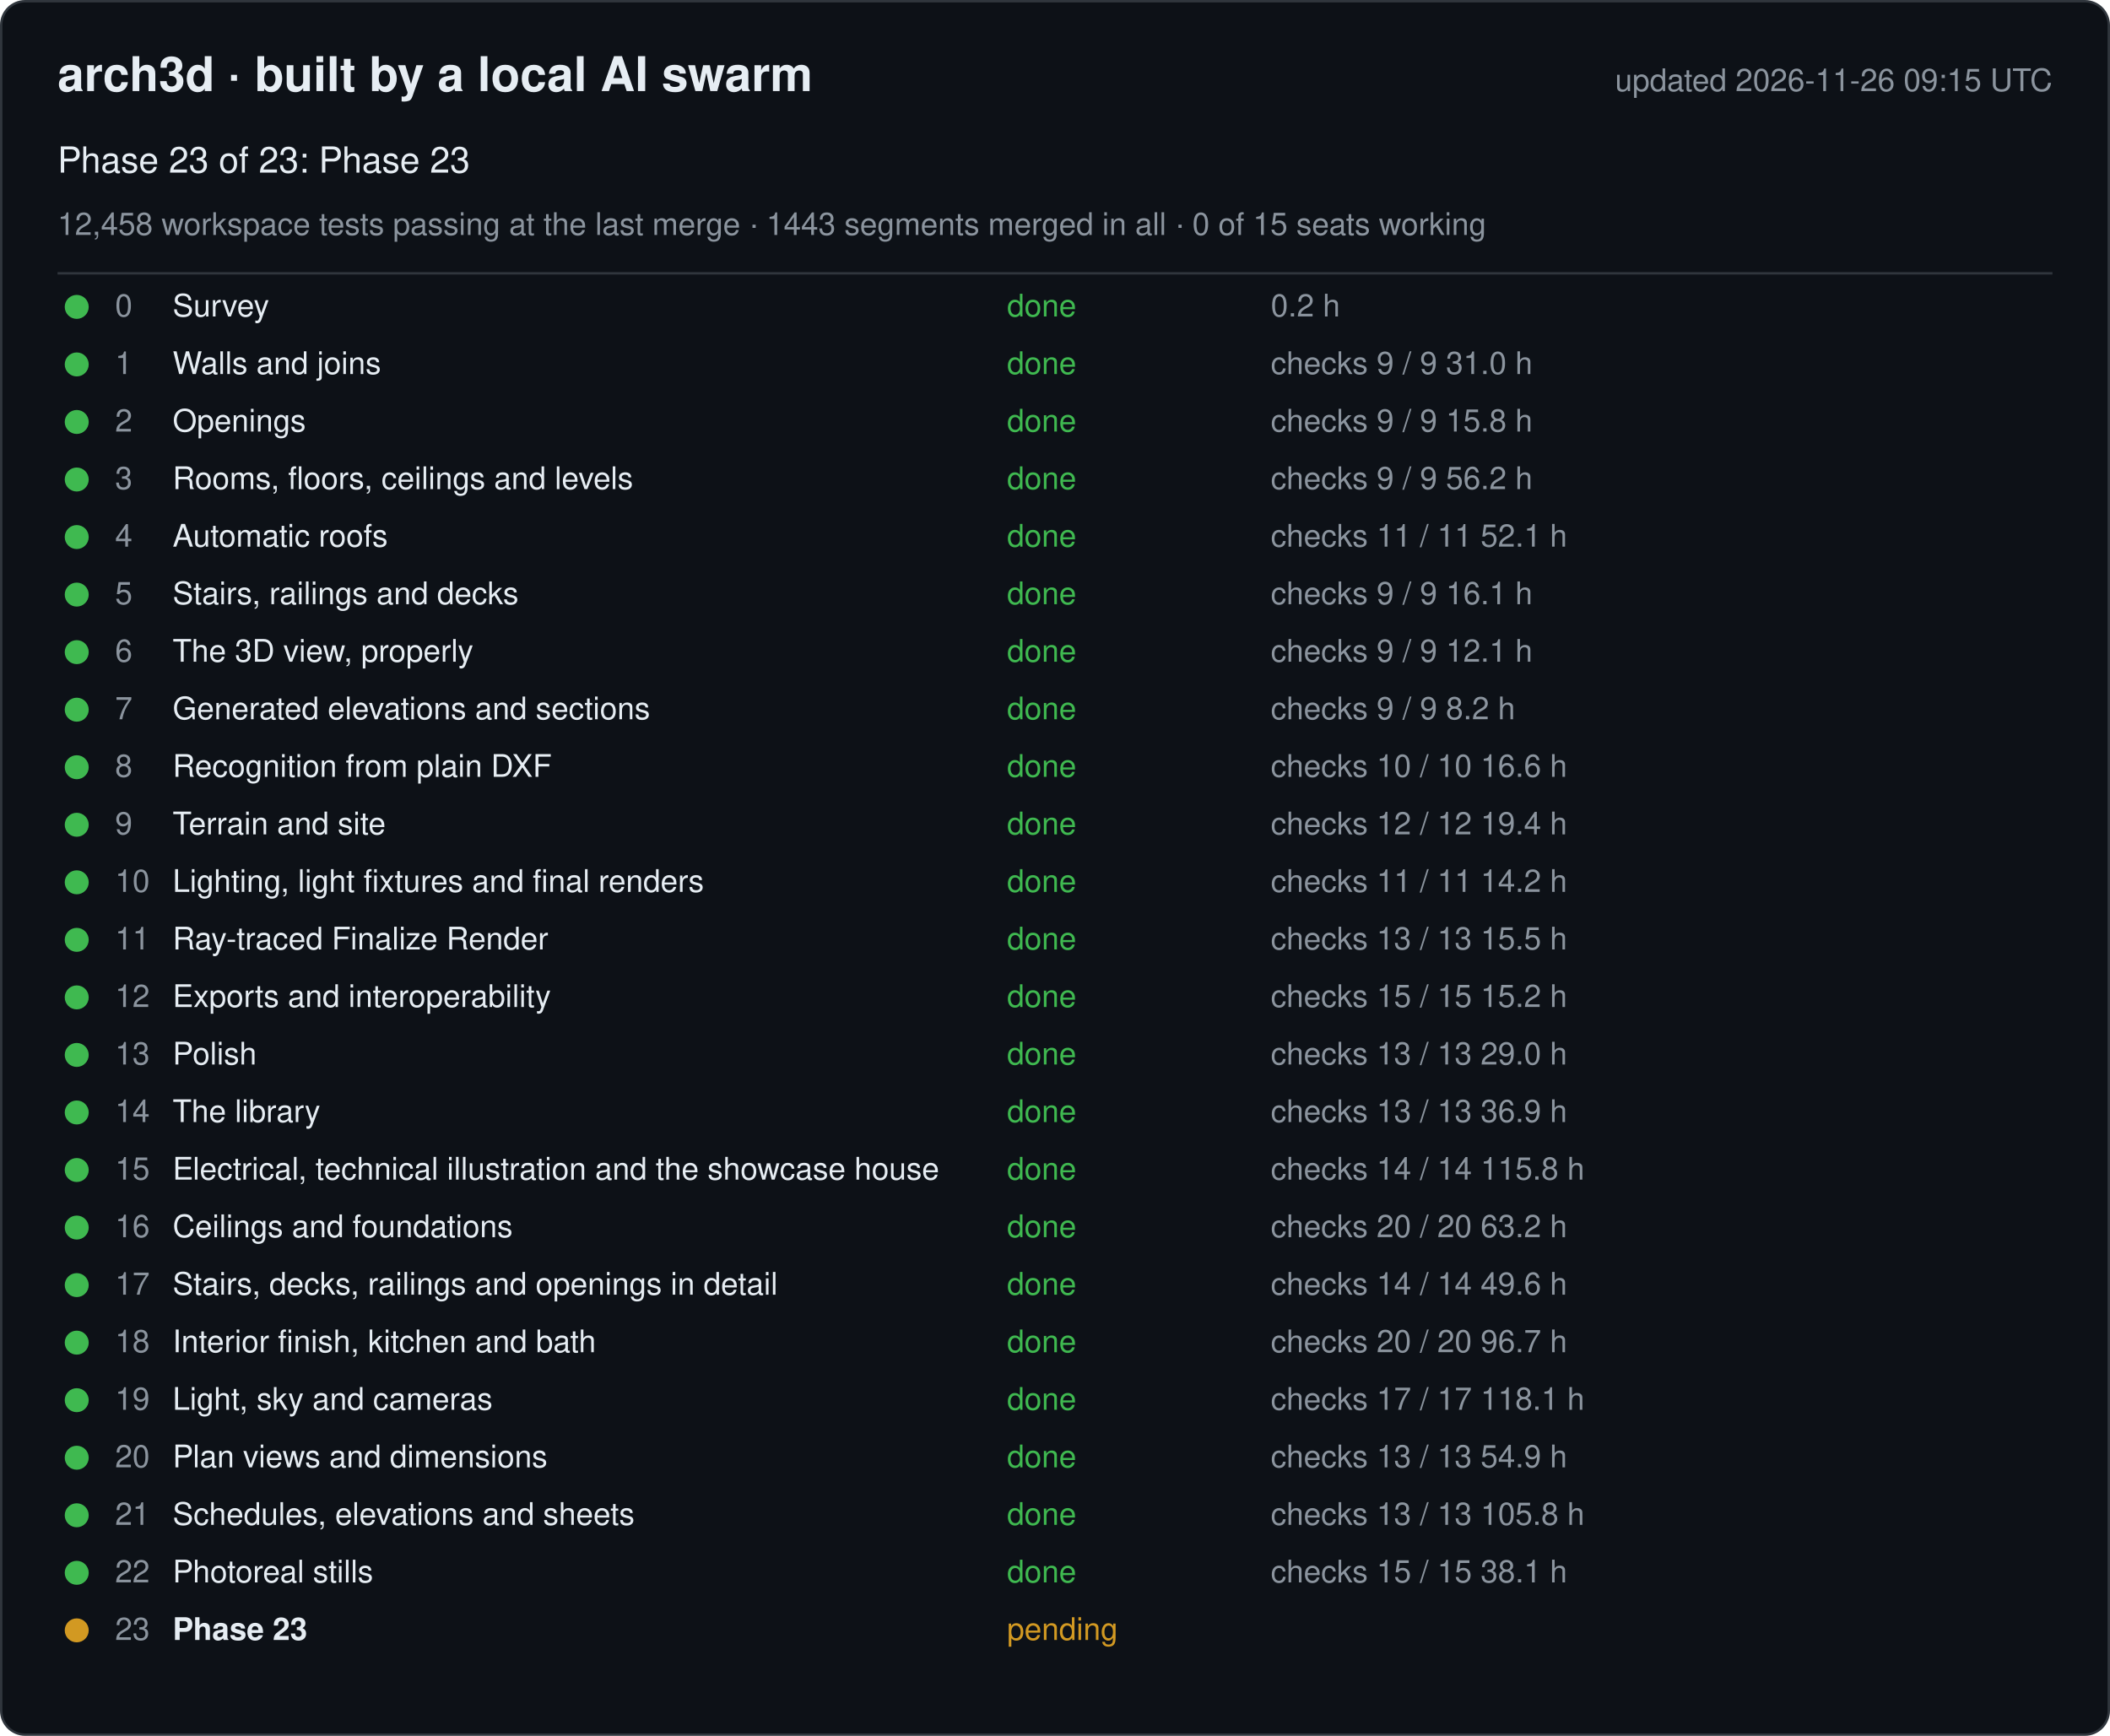
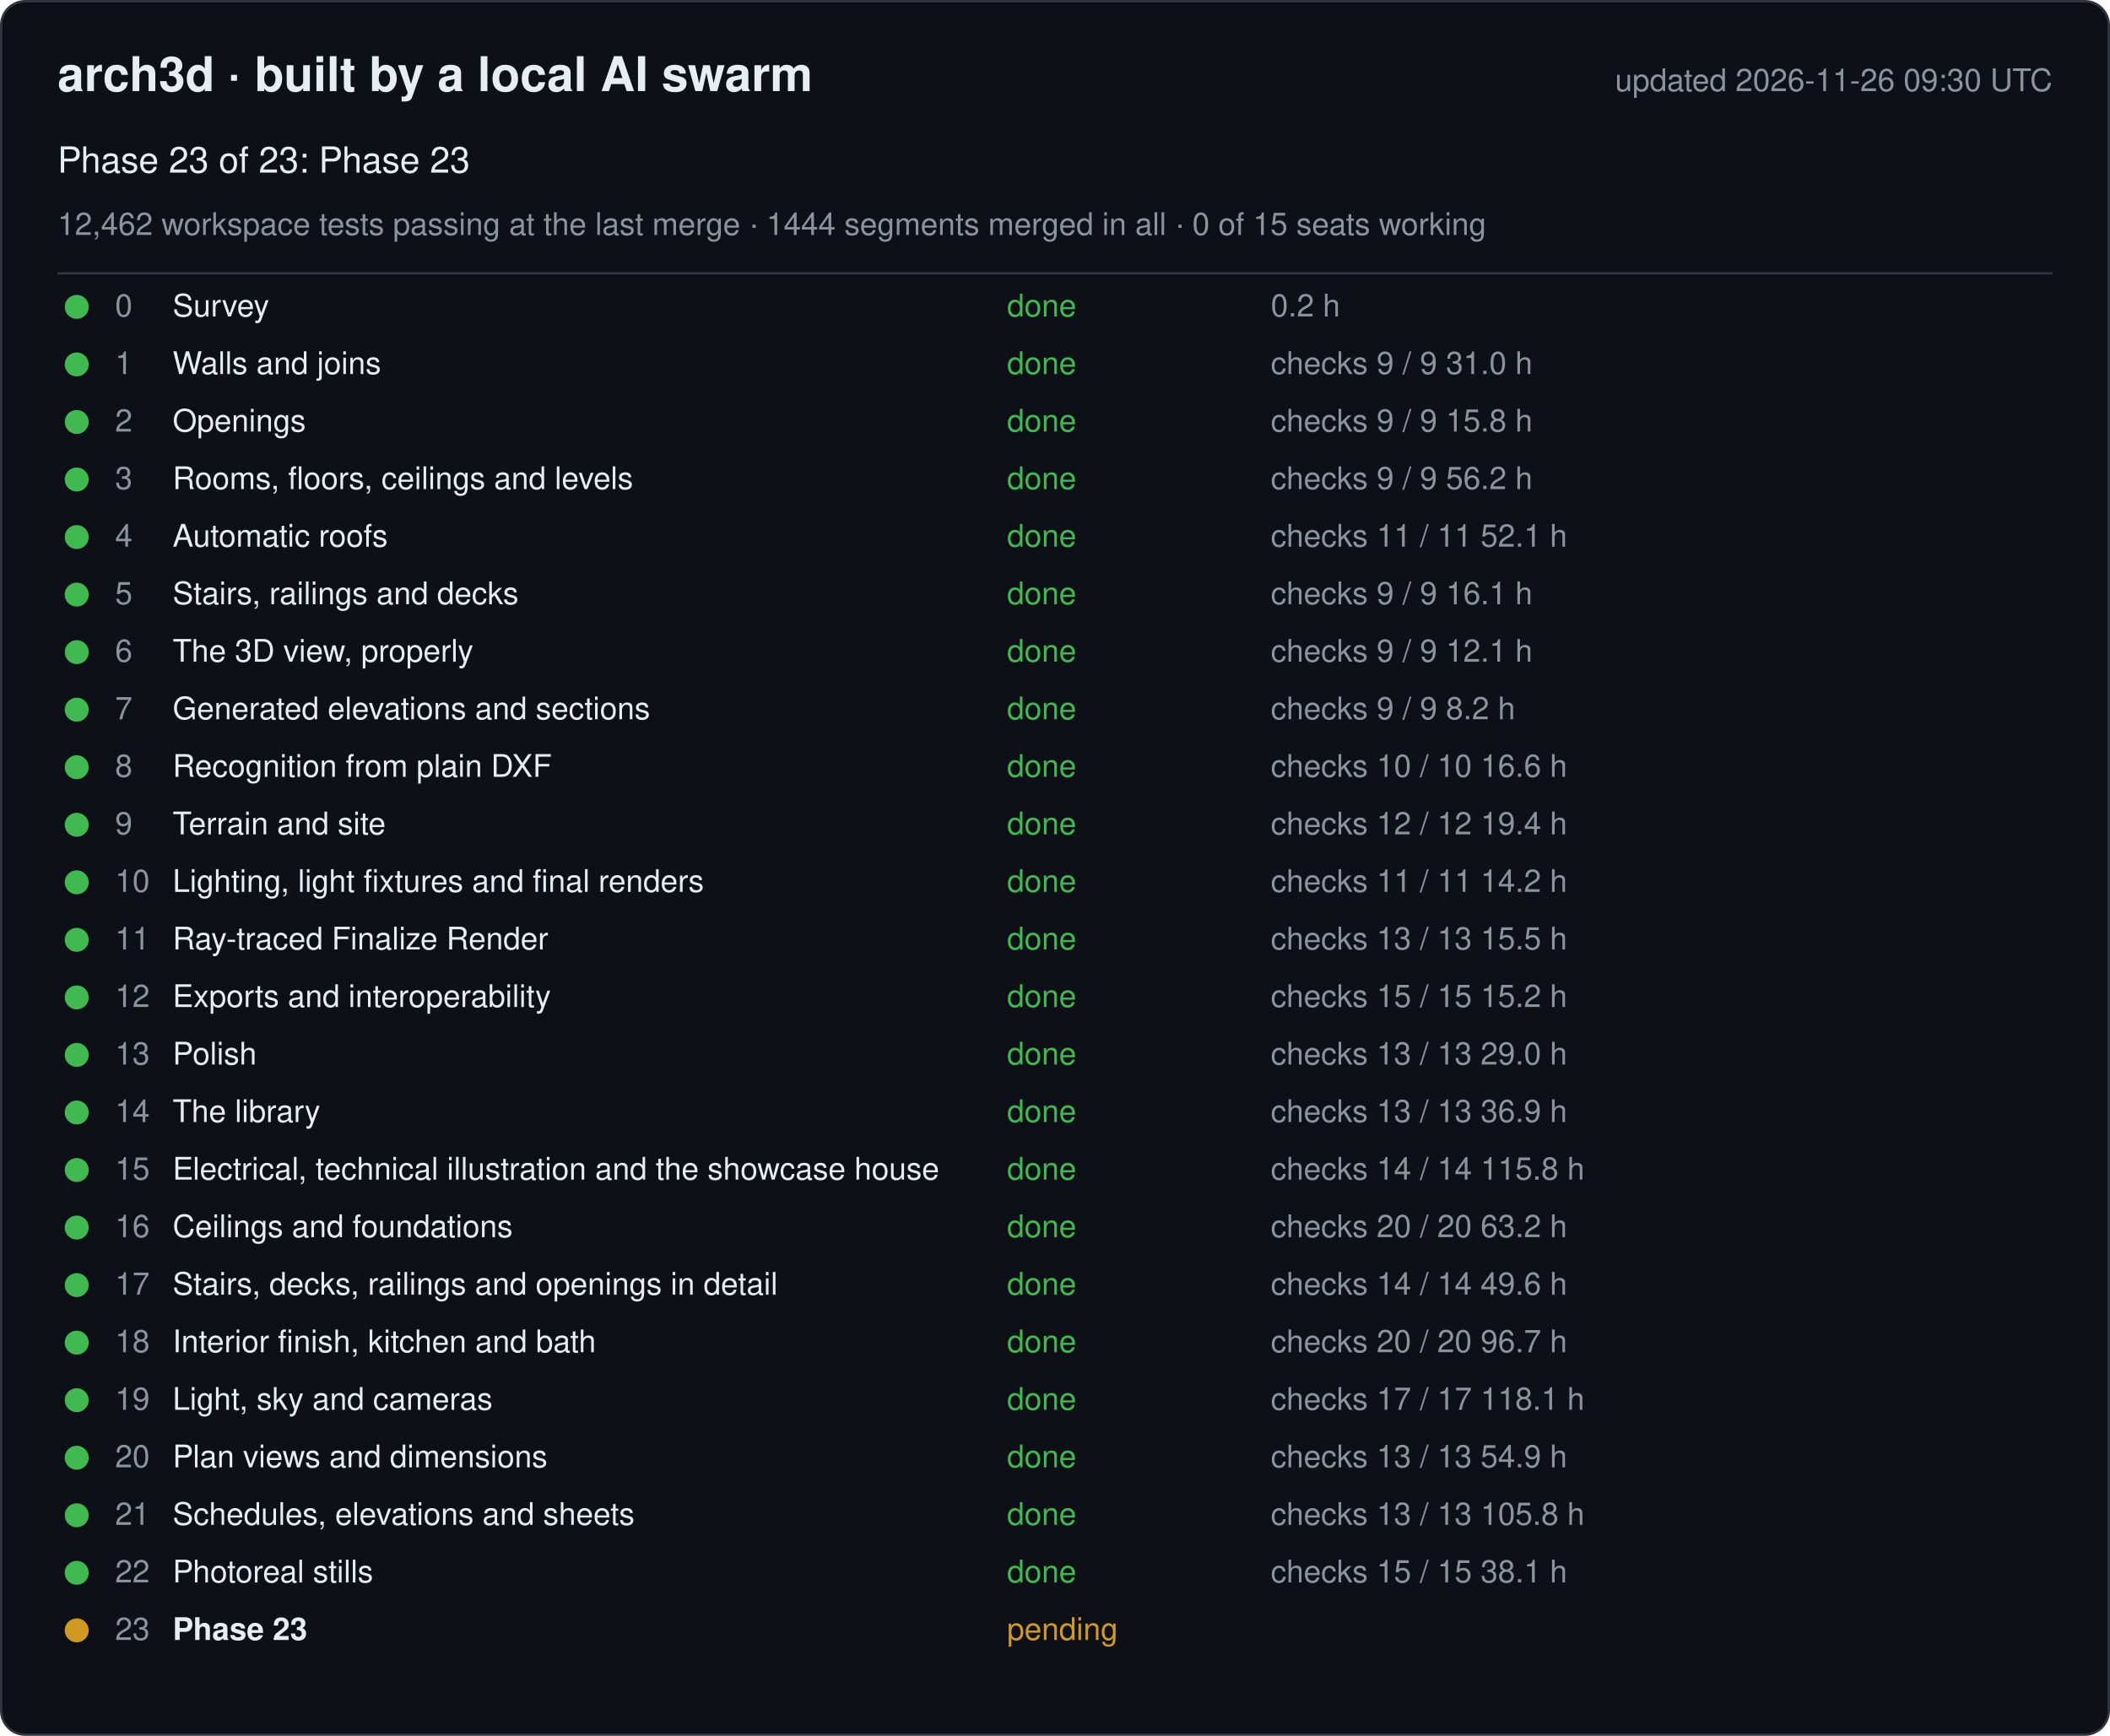
<svg xmlns="http://www.w3.org/2000/svg" width="880" height="724" viewBox="0 0 880 724" font-family="-apple-system, Segoe UI, Helvetica, Arial, sans-serif">
  <rect x="0.5" y="0.5" width="879" height="723" rx="10" fill="#0d1117" stroke="#30363d" />
  <text x="24" y="38" font-size="20" font-weight="600" fill="#e6edf3">arch3d · built by a local AI swarm</text>
-   <text x="856" y="38" font-size="13" fill="#8b949e" text-anchor="end">updated 2026-11-26 09:15 UTC</text>
+   <text x="856" y="38" font-size="13" fill="#8b949e" text-anchor="end">updated 2026-11-26 09:30 UTC</text>
  <text x="24" y="72" font-size="15" fill="#e6edf3">Phase 23 of 23: Phase 23</text>
-   <text x="24" y="98" font-size="13" fill="#8b949e">12,458 workspace tests passing at the last merge · 1443 segments merged in all · 0 of 15 seats working</text>
+   <text x="24" y="98" font-size="13" fill="#8b949e">12,462 workspace tests passing at the last merge · 1444 segments merged in all · 0 of 15 seats working</text>
  <line x1="24" y1="114" x2="856" y2="114" stroke="#30363d" />
  <g data-phase="0">
    <circle cx="32" cy="128" r="5" fill="#3fb950" />
    <text x="48" y="132" font-size="13" fill="#8b949e">0</text>
    <text x="72" y="132" font-size="13" fill="#e6edf3">Survey</text>
    <text x="420" y="132" font-size="13" fill="#3fb950">done</text>
    <text x="530" y="132" font-size="13" fill="#8b949e">0.2 h</text>
  </g>
  <g data-phase="1">
    <circle cx="32" cy="152" r="5" fill="#3fb950" />
    <text x="48" y="156" font-size="13" fill="#8b949e">1</text>
    <text x="72" y="156" font-size="13" fill="#e6edf3">Walls and joins</text>
    <text x="420" y="156" font-size="13" fill="#3fb950">done</text>
    <text x="530" y="156" font-size="13" fill="#8b949e">checks 9 / 9   31.0 h</text>
  </g>
  <g data-phase="2">
    <circle cx="32" cy="176" r="5" fill="#3fb950" />
    <text x="48" y="180" font-size="13" fill="#8b949e">2</text>
    <text x="72" y="180" font-size="13" fill="#e6edf3">Openings</text>
    <text x="420" y="180" font-size="13" fill="#3fb950">done</text>
    <text x="530" y="180" font-size="13" fill="#8b949e">checks 9 / 9   15.8 h</text>
  </g>
  <g data-phase="3">
    <circle cx="32" cy="200" r="5" fill="#3fb950" />
    <text x="48" y="204" font-size="13" fill="#8b949e">3</text>
    <text x="72" y="204" font-size="13" fill="#e6edf3">Rooms, floors, ceilings and levels</text>
    <text x="420" y="204" font-size="13" fill="#3fb950">done</text>
    <text x="530" y="204" font-size="13" fill="#8b949e">checks 9 / 9   56.2 h</text>
  </g>
  <g data-phase="4">
    <circle cx="32" cy="224" r="5" fill="#3fb950" />
    <text x="48" y="228" font-size="13" fill="#8b949e">4</text>
    <text x="72" y="228" font-size="13" fill="#e6edf3">Automatic roofs</text>
    <text x="420" y="228" font-size="13" fill="#3fb950">done</text>
    <text x="530" y="228" font-size="13" fill="#8b949e">checks 11 / 11   52.1 h</text>
  </g>
  <g data-phase="5">
    <circle cx="32" cy="248" r="5" fill="#3fb950" />
    <text x="48" y="252" font-size="13" fill="#8b949e">5</text>
    <text x="72" y="252" font-size="13" fill="#e6edf3">Stairs, railings and decks</text>
    <text x="420" y="252" font-size="13" fill="#3fb950">done</text>
    <text x="530" y="252" font-size="13" fill="#8b949e">checks 9 / 9   16.1 h</text>
  </g>
  <g data-phase="6">
    <circle cx="32" cy="272" r="5" fill="#3fb950" />
    <text x="48" y="276" font-size="13" fill="#8b949e">6</text>
    <text x="72" y="276" font-size="13" fill="#e6edf3">The 3D view, properly</text>
    <text x="420" y="276" font-size="13" fill="#3fb950">done</text>
    <text x="530" y="276" font-size="13" fill="#8b949e">checks 9 / 9   12.1 h</text>
  </g>
  <g data-phase="7">
    <circle cx="32" cy="296" r="5" fill="#3fb950" />
    <text x="48" y="300" font-size="13" fill="#8b949e">7</text>
    <text x="72" y="300" font-size="13" fill="#e6edf3">Generated elevations and sections</text>
    <text x="420" y="300" font-size="13" fill="#3fb950">done</text>
    <text x="530" y="300" font-size="13" fill="#8b949e">checks 9 / 9   8.2 h</text>
  </g>
  <g data-phase="8">
    <circle cx="32" cy="320" r="5" fill="#3fb950" />
    <text x="48" y="324" font-size="13" fill="#8b949e">8</text>
    <text x="72" y="324" font-size="13" fill="#e6edf3">Recognition from plain DXF</text>
    <text x="420" y="324" font-size="13" fill="#3fb950">done</text>
    <text x="530" y="324" font-size="13" fill="#8b949e">checks 10 / 10   16.6 h</text>
  </g>
  <g data-phase="9">
    <circle cx="32" cy="344" r="5" fill="#3fb950" />
    <text x="48" y="348" font-size="13" fill="#8b949e">9</text>
    <text x="72" y="348" font-size="13" fill="#e6edf3">Terrain and site</text>
    <text x="420" y="348" font-size="13" fill="#3fb950">done</text>
    <text x="530" y="348" font-size="13" fill="#8b949e">checks 12 / 12   19.4 h</text>
  </g>
  <g data-phase="10">
    <circle cx="32" cy="368" r="5" fill="#3fb950" />
    <text x="48" y="372" font-size="13" fill="#8b949e">10</text>
    <text x="72" y="372" font-size="13" fill="#e6edf3">Lighting, light fixtures and final renders</text>
    <text x="420" y="372" font-size="13" fill="#3fb950">done</text>
    <text x="530" y="372" font-size="13" fill="#8b949e">checks 11 / 11   14.2 h</text>
  </g>
  <g data-phase="11">
    <circle cx="32" cy="392" r="5" fill="#3fb950" />
    <text x="48" y="396" font-size="13" fill="#8b949e">11</text>
    <text x="72" y="396" font-size="13" fill="#e6edf3">Ray-traced Finalize Render</text>
    <text x="420" y="396" font-size="13" fill="#3fb950">done</text>
    <text x="530" y="396" font-size="13" fill="#8b949e">checks 13 / 13   15.5 h</text>
  </g>
  <g data-phase="12">
    <circle cx="32" cy="416" r="5" fill="#3fb950" />
    <text x="48" y="420" font-size="13" fill="#8b949e">12</text>
    <text x="72" y="420" font-size="13" fill="#e6edf3">Exports and interoperability</text>
    <text x="420" y="420" font-size="13" fill="#3fb950">done</text>
    <text x="530" y="420" font-size="13" fill="#8b949e">checks 15 / 15   15.2 h</text>
  </g>
  <g data-phase="13">
    <circle cx="32" cy="440" r="5" fill="#3fb950" />
    <text x="48" y="444" font-size="13" fill="#8b949e">13</text>
    <text x="72" y="444" font-size="13" fill="#e6edf3">Polish</text>
    <text x="420" y="444" font-size="13" fill="#3fb950">done</text>
    <text x="530" y="444" font-size="13" fill="#8b949e">checks 13 / 13   29.0 h</text>
  </g>
  <g data-phase="14">
    <circle cx="32" cy="464" r="5" fill="#3fb950" />
    <text x="48" y="468" font-size="13" fill="#8b949e">14</text>
    <text x="72" y="468" font-size="13" fill="#e6edf3">The library</text>
    <text x="420" y="468" font-size="13" fill="#3fb950">done</text>
    <text x="530" y="468" font-size="13" fill="#8b949e">checks 13 / 13   36.9 h</text>
  </g>
  <g data-phase="15">
    <circle cx="32" cy="488" r="5" fill="#3fb950" />
    <text x="48" y="492" font-size="13" fill="#8b949e">15</text>
    <text x="72" y="492" font-size="13" fill="#e6edf3">Electrical, technical illustration and the showcase house</text>
    <text x="420" y="492" font-size="13" fill="#3fb950">done</text>
    <text x="530" y="492" font-size="13" fill="#8b949e">checks 14 / 14   115.8 h</text>
  </g>
  <g data-phase="16">
    <circle cx="32" cy="512" r="5" fill="#3fb950" />
    <text x="48" y="516" font-size="13" fill="#8b949e">16</text>
    <text x="72" y="516" font-size="13" fill="#e6edf3">Ceilings and foundations</text>
    <text x="420" y="516" font-size="13" fill="#3fb950">done</text>
    <text x="530" y="516" font-size="13" fill="#8b949e">checks 20 / 20   63.2 h</text>
  </g>
  <g data-phase="17">
    <circle cx="32" cy="536" r="5" fill="#3fb950" />
    <text x="48" y="540" font-size="13" fill="#8b949e">17</text>
    <text x="72" y="540" font-size="13" fill="#e6edf3">Stairs, decks, railings and openings in detail</text>
    <text x="420" y="540" font-size="13" fill="#3fb950">done</text>
    <text x="530" y="540" font-size="13" fill="#8b949e">checks 14 / 14   49.6 h</text>
  </g>
  <g data-phase="18">
    <circle cx="32" cy="560" r="5" fill="#3fb950" />
    <text x="48" y="564" font-size="13" fill="#8b949e">18</text>
    <text x="72" y="564" font-size="13" fill="#e6edf3">Interior finish, kitchen and bath</text>
    <text x="420" y="564" font-size="13" fill="#3fb950">done</text>
    <text x="530" y="564" font-size="13" fill="#8b949e">checks 20 / 20   96.7 h</text>
  </g>
  <g data-phase="19">
    <circle cx="32" cy="584" r="5" fill="#3fb950" />
    <text x="48" y="588" font-size="13" fill="#8b949e">19</text>
    <text x="72" y="588" font-size="13" fill="#e6edf3">Light, sky and cameras</text>
    <text x="420" y="588" font-size="13" fill="#3fb950">done</text>
    <text x="530" y="588" font-size="13" fill="#8b949e">checks 17 / 17   118.1 h</text>
  </g>
  <g data-phase="20">
    <circle cx="32" cy="608" r="5" fill="#3fb950" />
    <text x="48" y="612" font-size="13" fill="#8b949e">20</text>
    <text x="72" y="612" font-size="13" fill="#e6edf3">Plan views and dimensions</text>
    <text x="420" y="612" font-size="13" fill="#3fb950">done</text>
    <text x="530" y="612" font-size="13" fill="#8b949e">checks 13 / 13   54.9 h</text>
  </g>
  <g data-phase="21">
    <circle cx="32" cy="632" r="5" fill="#3fb950" />
    <text x="48" y="636" font-size="13" fill="#8b949e">21</text>
    <text x="72" y="636" font-size="13" fill="#e6edf3">Schedules, elevations and sheets</text>
    <text x="420" y="636" font-size="13" fill="#3fb950">done</text>
    <text x="530" y="636" font-size="13" fill="#8b949e">checks 13 / 13   105.8 h</text>
  </g>
  <g data-phase="22">
    <circle cx="32" cy="656" r="5" fill="#3fb950" />
    <text x="48" y="660" font-size="13" fill="#8b949e">22</text>
    <text x="72" y="660" font-size="13" fill="#e6edf3">Photoreal stills</text>
    <text x="420" y="660" font-size="13" fill="#3fb950">done</text>
    <text x="530" y="660" font-size="13" fill="#8b949e">checks 15 / 15   38.1 h</text>
  </g>
  <g data-phase="23">
    <circle cx="32" cy="680" r="5" fill="#d29922" />
    <text x="48" y="684" font-size="13" fill="#8b949e">23</text>
    <text x="72" y="684" font-size="13" fill="#e6edf3" font-weight="600">Phase 23</text>
    <text x="420" y="684" font-size="13" fill="#d29922">pending</text>
    <text x="530" y="684" font-size="13" fill="#8b949e" />
  </g>
</svg>
